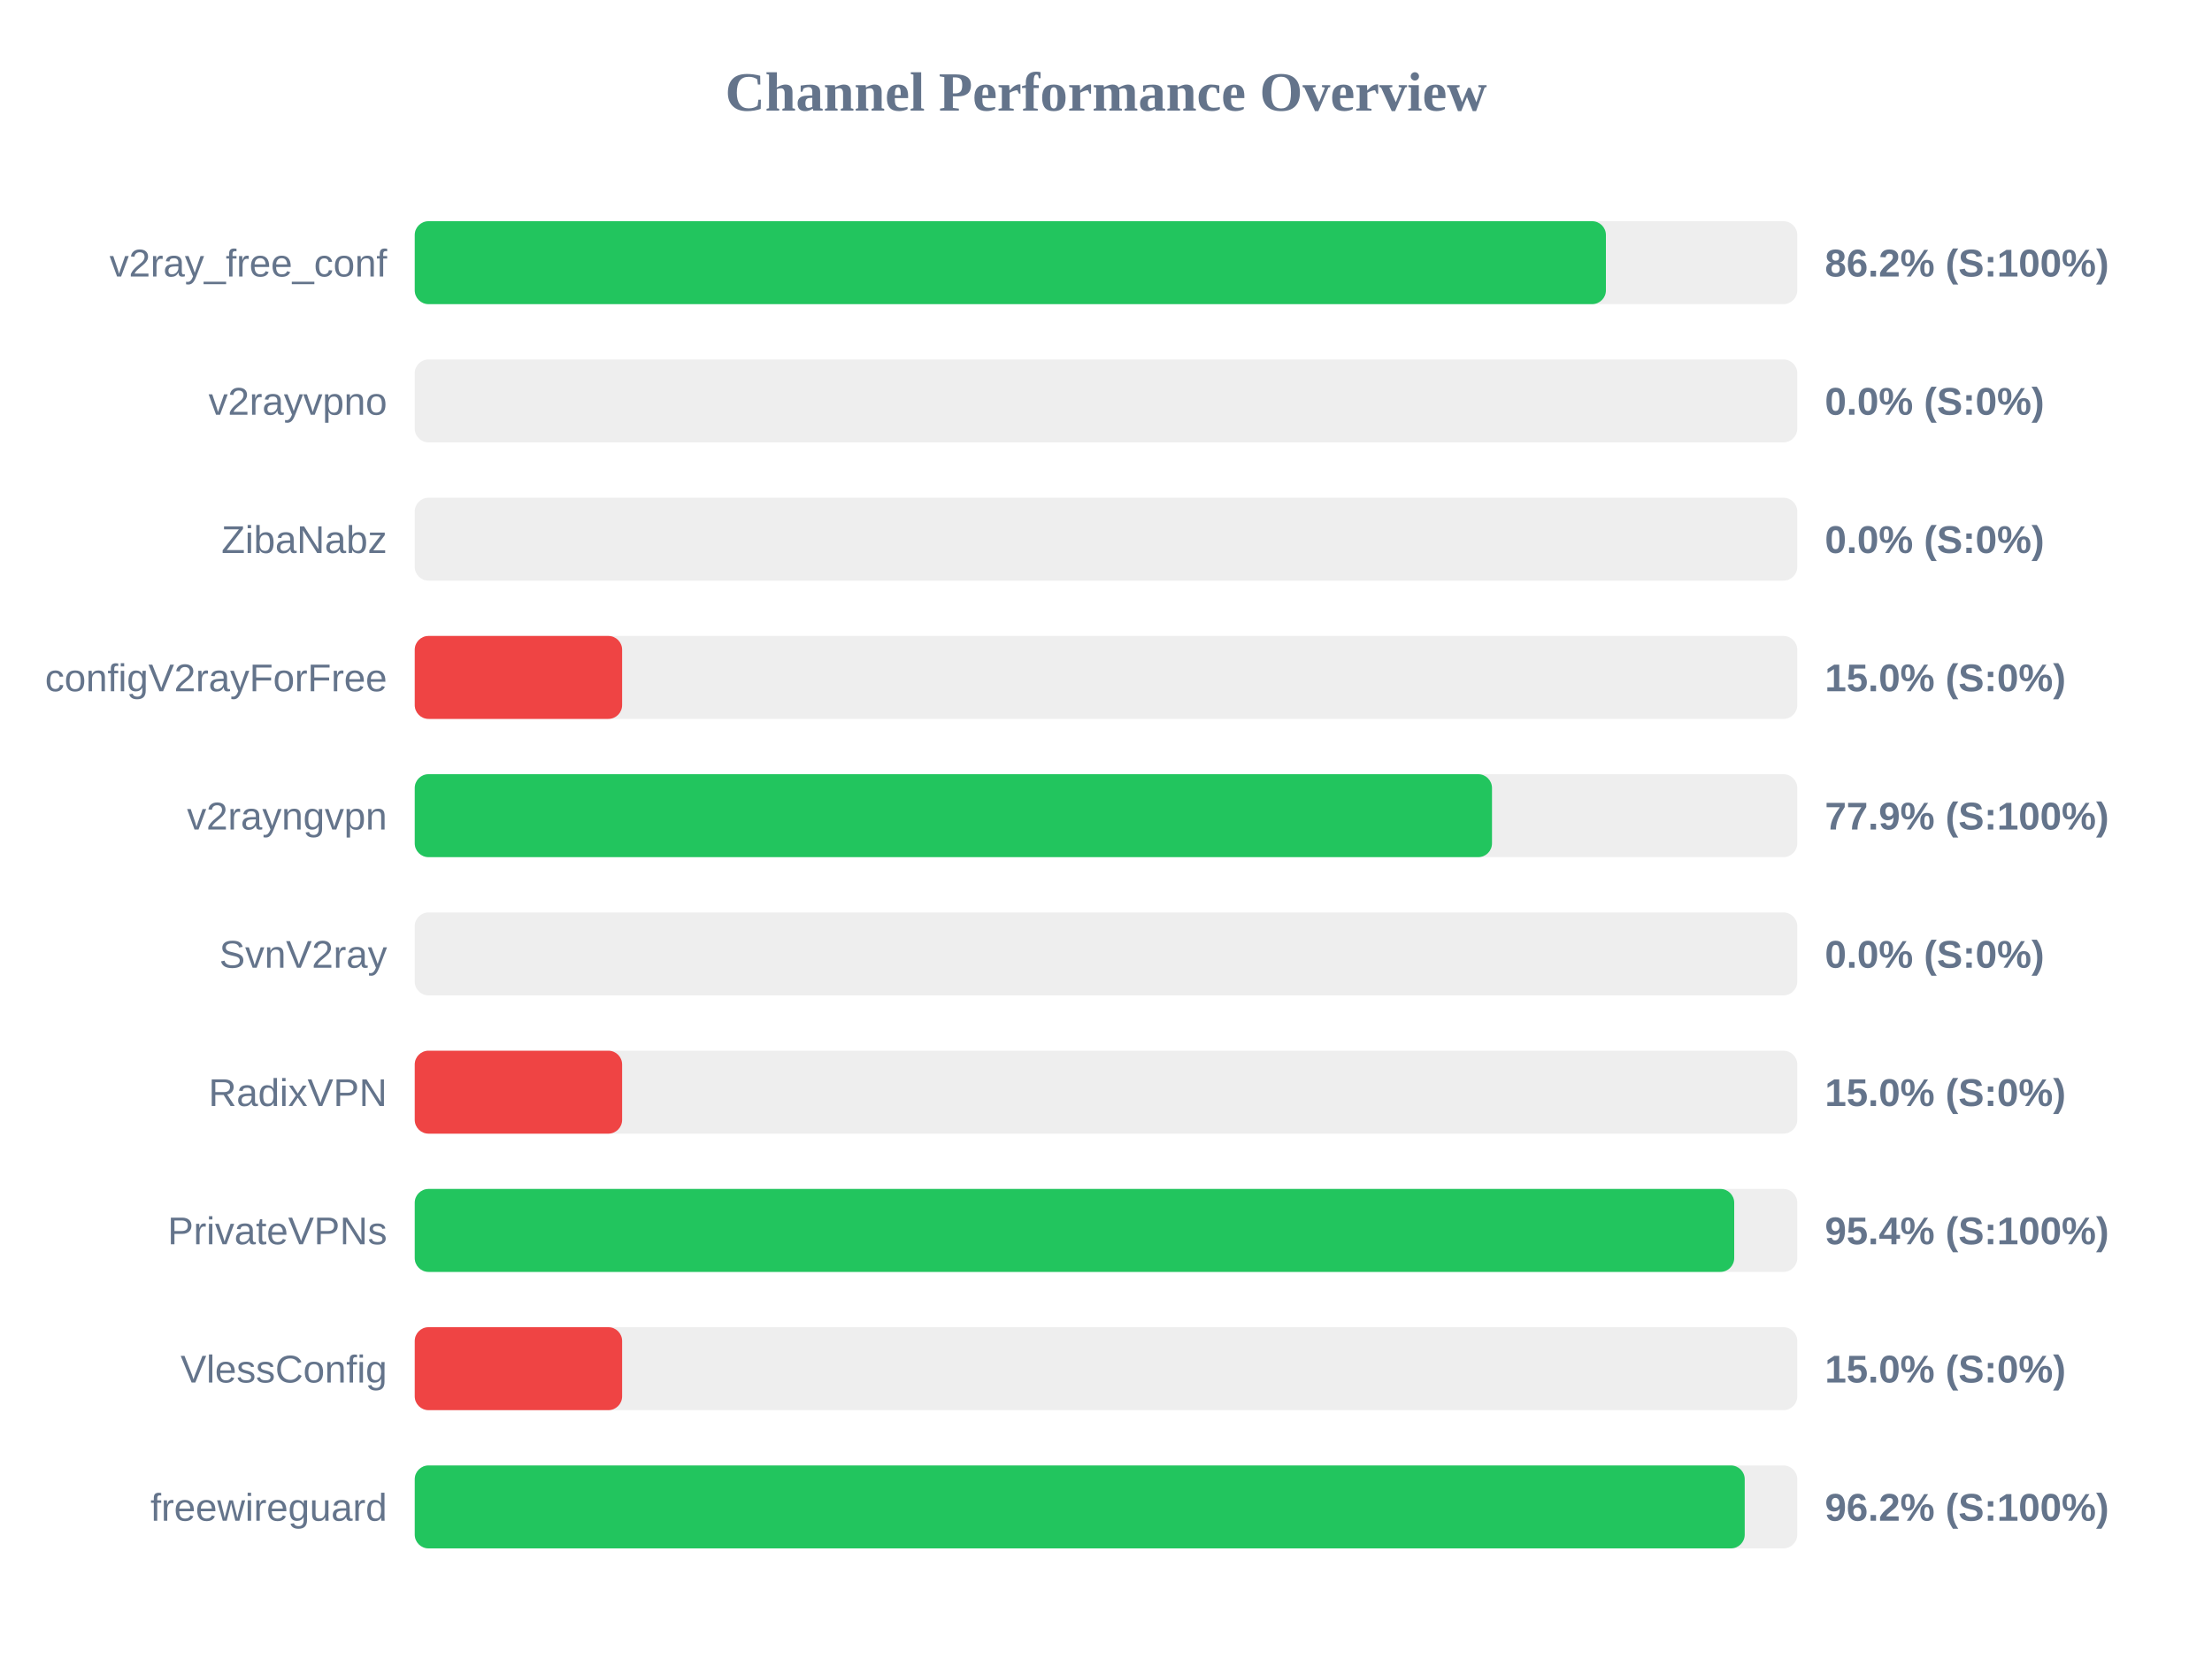
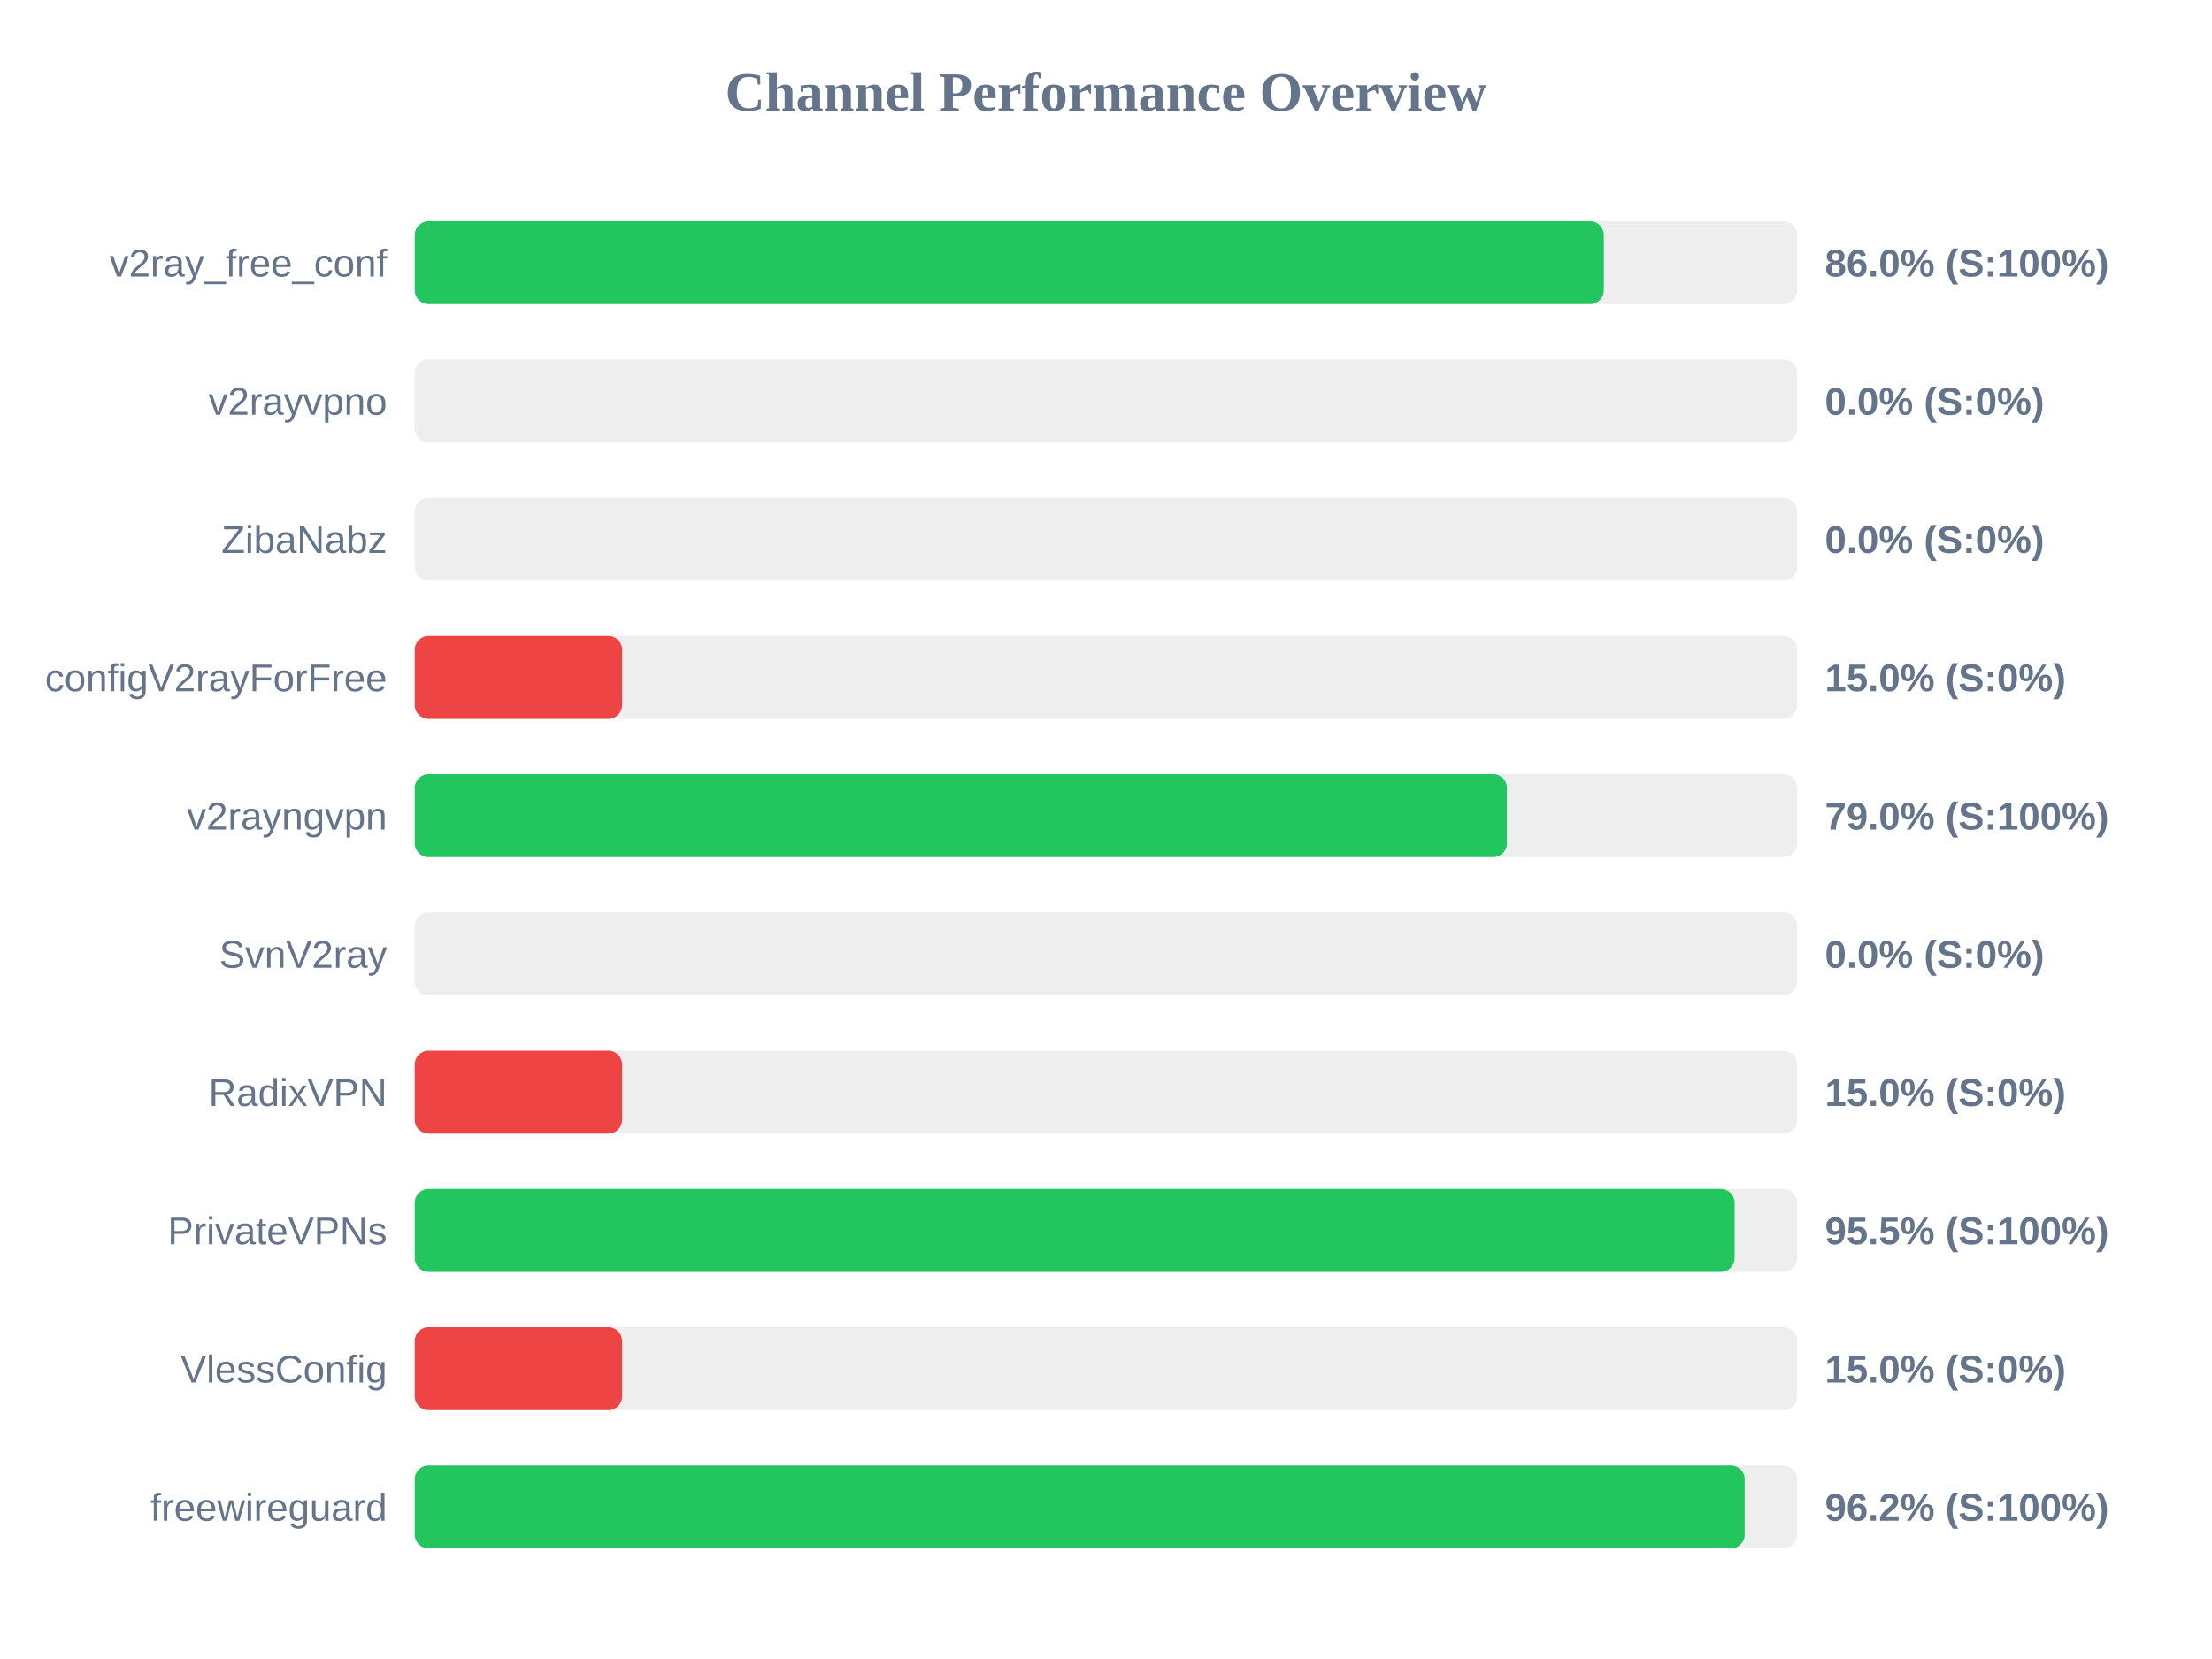
<svg xmlns="http://www.w3.org/2000/svg" width="800" height="600" version="1.1">
  <style>
        .row { font: 14px Arial; fill: #64748b; }
        .score { font: bold 14px Arial; fill: #64748b; }
    </style>
  <text x="400" y="40" text-anchor="middle" font-size="20px" font-weight="bold" fill="#64748b">Channel Performance Overview</text>
  <rect x="150" y="80" width="500" height="30" fill="#eee" rx="5" />
-   <rect x="150" y="80" width="430.8" height="30" fill="#22c55e" rx="5" />
+   <rect x="150" y="80" width="430.05" height="30" fill="#22c55e" rx="5" />
  <text x="140" y="100" text-anchor="end" class="row">v2ray_free_conf</text>
-   <text x="660" y="100" text-anchor="start" class="score">86.2% (S:100%)</text>
+   <text x="660" y="100" text-anchor="start" class="score">86.0% (S:100%)</text>
  <rect x="150" y="130" width="500" height="30" fill="#eee" rx="5" />
  <rect x="150" y="130" width="0.0" height="30" fill="#ef4444" rx="5" />
  <text x="140" y="150" text-anchor="end" class="row">v2rayvpno</text>
  <text x="660" y="150" text-anchor="start" class="score">0.0% (S:0%)</text>
  <rect x="150" y="180" width="500" height="30" fill="#eee" rx="5" />
  <rect x="150" y="180" width="0.0" height="30" fill="#ef4444" rx="5" />
  <text x="140" y="200" text-anchor="end" class="row">ZibaNabz</text>
  <text x="660" y="200" text-anchor="start" class="score">0.0% (S:0%)</text>
  <rect x="150" y="230" width="500" height="30" fill="#eee" rx="5" />
  <rect x="150" y="230" width="75.0" height="30" fill="#ef4444" rx="5" />
  <text x="140" y="250" text-anchor="end" class="row">configV2rayForFree</text>
  <text x="660" y="250" text-anchor="start" class="score">15.0% (S:0%)</text>
  <rect x="150" y="280" width="500" height="30" fill="#eee" rx="5" />
-   <rect x="150" y="280" width="389.6" height="30" fill="#22c55e" rx="5" />
+   <rect x="150" y="280" width="395.0" height="30" fill="#22c55e" rx="5" />
  <text x="140" y="300" text-anchor="end" class="row">v2rayngvpn</text>
-   <text x="660" y="300" text-anchor="start" class="score">77.9% (S:100%)</text>
+   <text x="660" y="300" text-anchor="start" class="score">79.0% (S:100%)</text>
  <rect x="150" y="330" width="500" height="30" fill="#eee" rx="5" />
  <rect x="150" y="330" width="0.0" height="30" fill="#ef4444" rx="5" />
  <text x="140" y="350" text-anchor="end" class="row">SvnV2ray</text>
  <text x="660" y="350" text-anchor="start" class="score">0.0% (S:0%)</text>
  <rect x="150" y="380" width="500" height="30" fill="#eee" rx="5" />
  <rect x="150" y="380" width="75.0" height="30" fill="#ef4444" rx="5" />
  <text x="140" y="400" text-anchor="end" class="row">RadixVPN</text>
  <text x="660" y="400" text-anchor="start" class="score">15.0% (S:0%)</text>
  <rect x="150" y="430" width="500" height="30" fill="#eee" rx="5" />
-   <rect x="150" y="430" width="477.2" height="30" fill="#22c55e" rx="5" />
+   <rect x="150" y="430" width="477.35" height="30" fill="#22c55e" rx="5" />
  <text x="140" y="450" text-anchor="end" class="row">PrivateVPNs</text>
-   <text x="660" y="450" text-anchor="start" class="score">95.4% (S:100%)</text>
+   <text x="660" y="450" text-anchor="start" class="score">95.5% (S:100%)</text>
  <rect x="150" y="480" width="500" height="30" fill="#eee" rx="5" />
  <rect x="150" y="480" width="75.0" height="30" fill="#ef4444" rx="5" />
  <text x="140" y="500" text-anchor="end" class="row">VlessConfig</text>
  <text x="660" y="500" text-anchor="start" class="score">15.0% (S:0%)</text>
  <rect x="150" y="530" width="500" height="30" fill="#eee" rx="5" />
  <rect x="150" y="530" width="481.0" height="30" fill="#22c55e" rx="5" />
  <text x="140" y="550" text-anchor="end" class="row">freewireguard</text>
  <text x="660" y="550" text-anchor="start" class="score">96.2% (S:100%)</text>
</svg>
